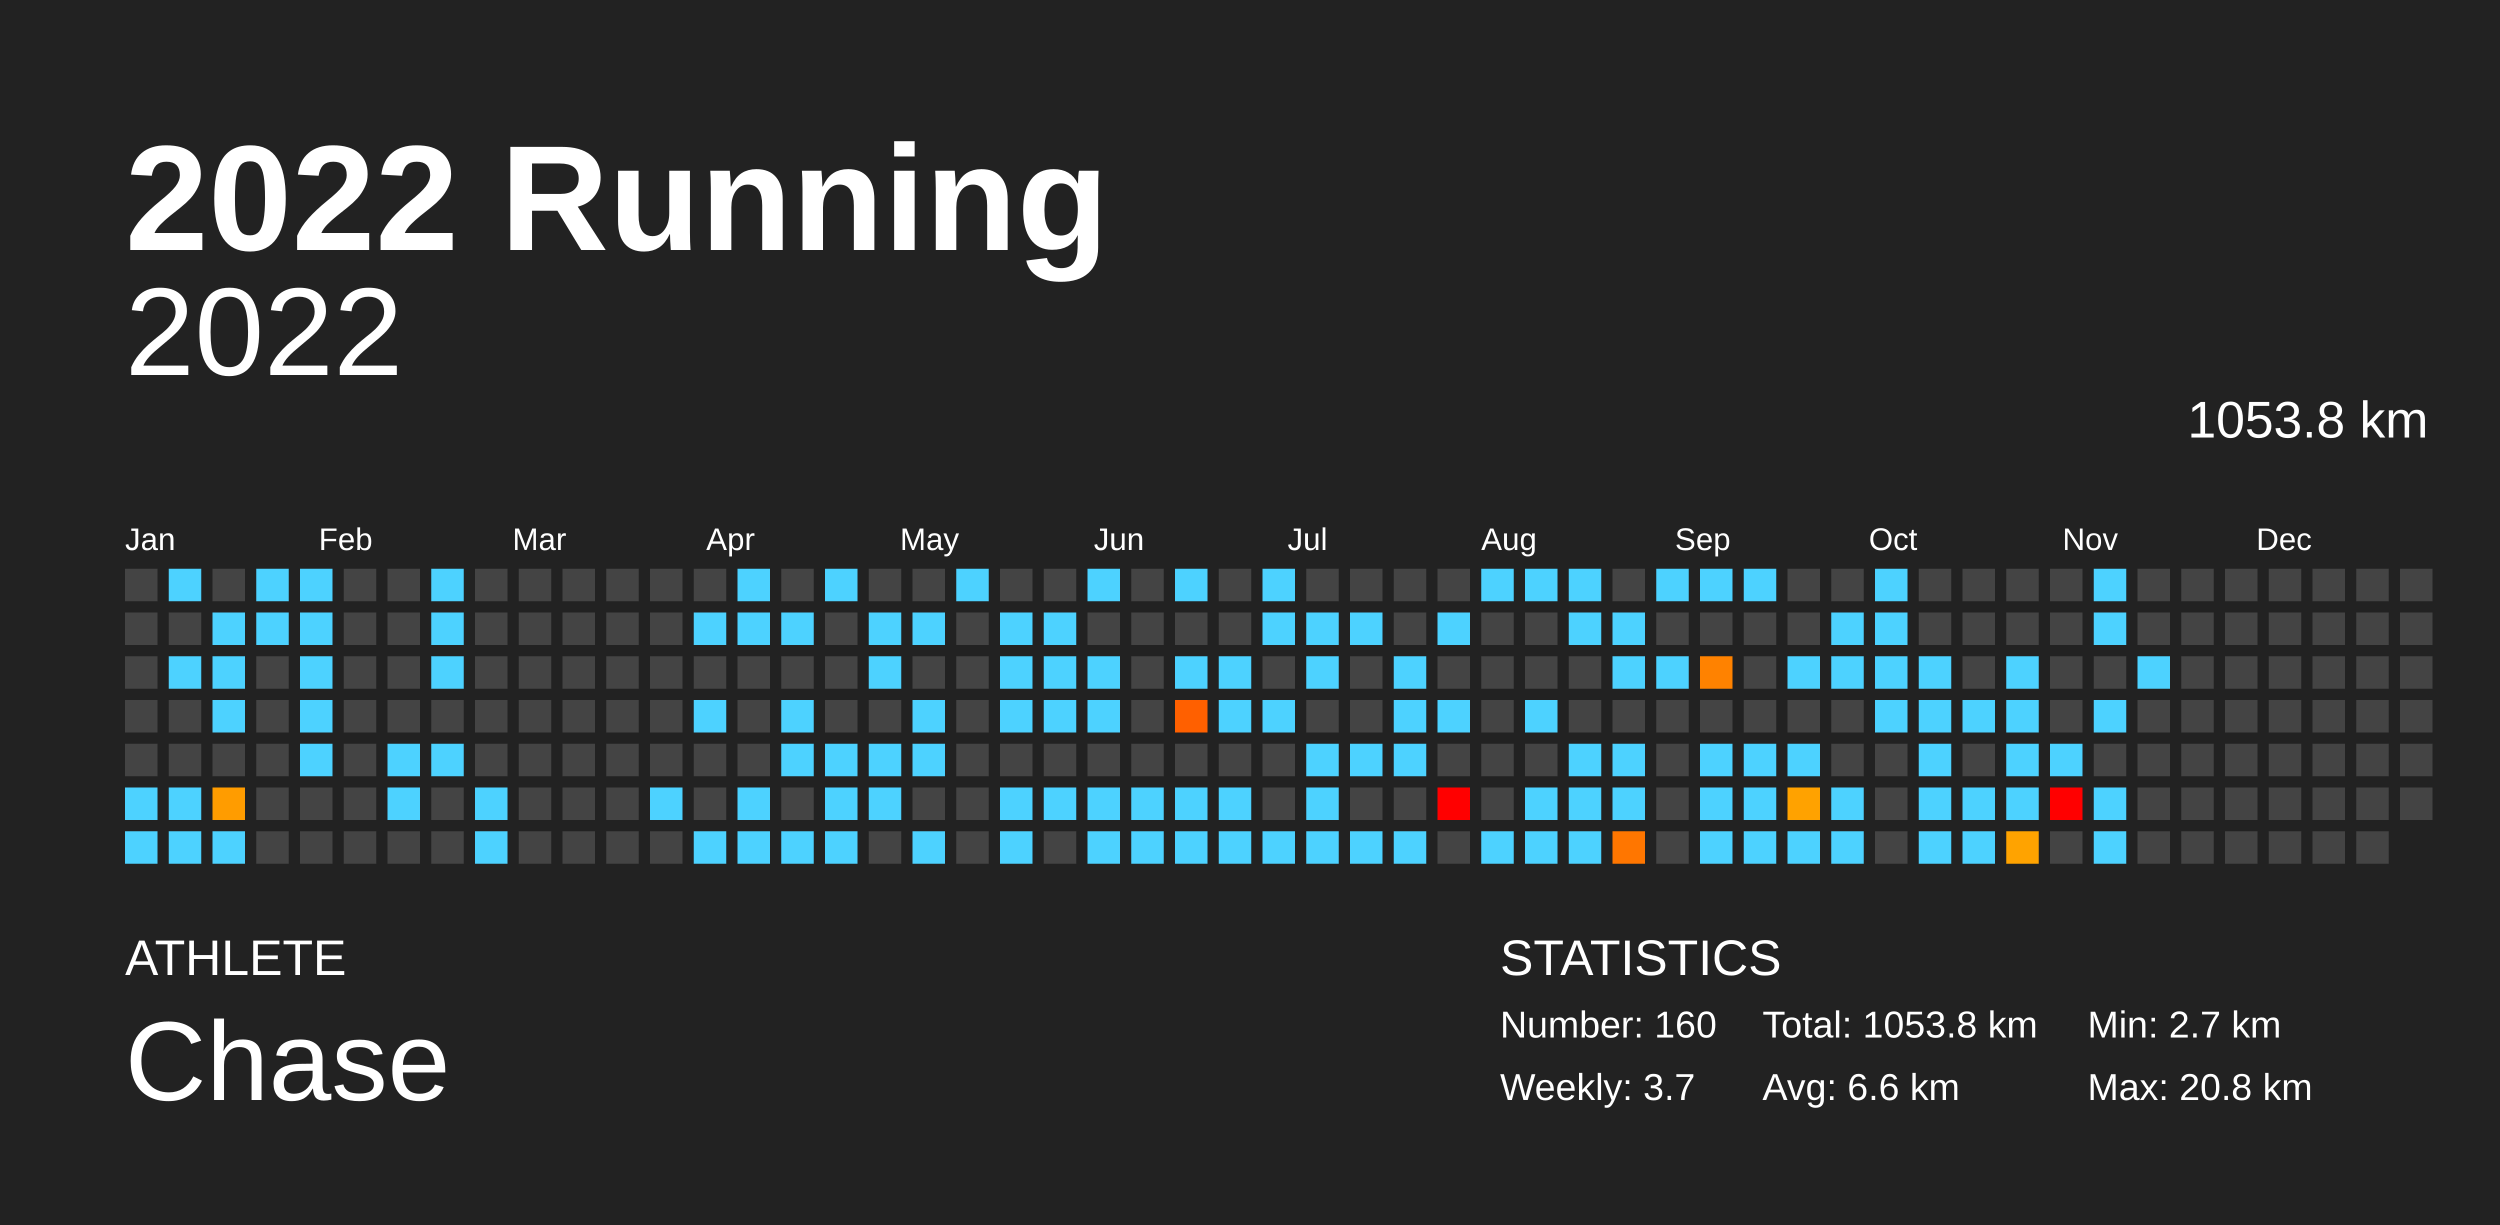
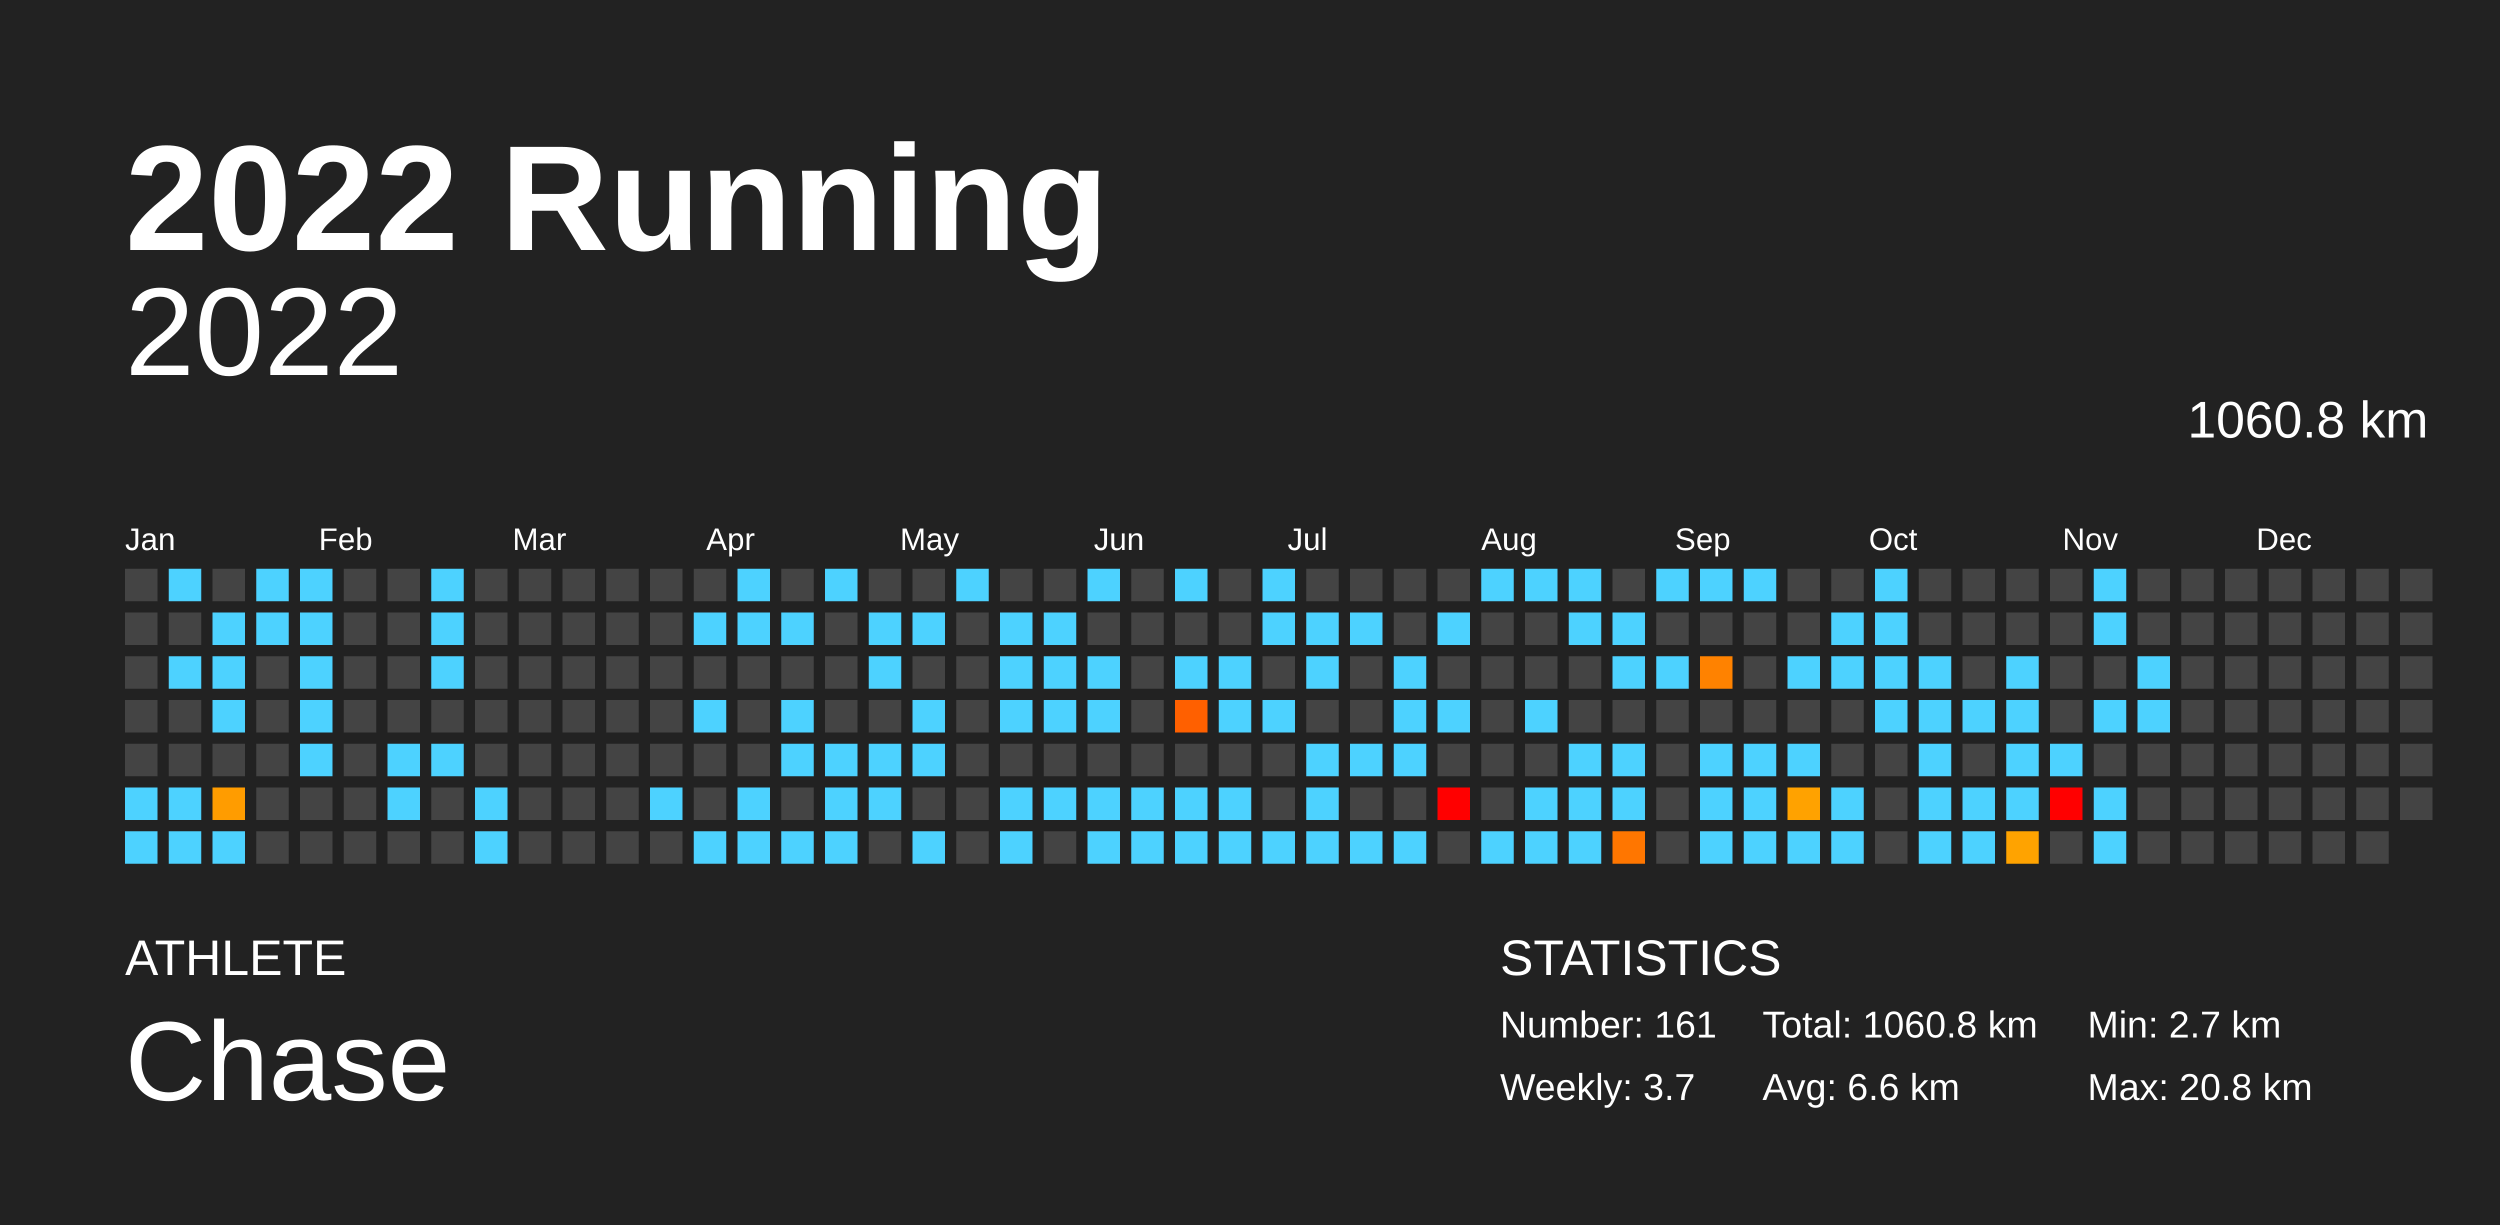
<svg xmlns="http://www.w3.org/2000/svg" baseProfile="full" height="98mm" version="1.1" viewBox="0,0,200,98" width="200mm">
  <defs />
  <rect fill="#222222" height="98" width="200" x="0" y="0" />
  <text fill="#FFFFFF" style="font-size:12px; font-family:Arial; font-weight:bold;" x="10" y="20">2022 Running</text>
  <text fill="#FFFFFF" style="font-size:4px; font-family:Arial" x="10" y="78">ATHLETE</text>
  <text fill="#FFFFFF" style="font-size:9px; font-family:Arial" x="10" y="88">Chase</text>
  <text fill="#FFFFFF" style="font-size:4px; font-family:Arial" x="120" y="78">STATISTICS</text>
-   <text fill="#FFFFFF" style="font-size:3px; font-family:Arial" x="120" y="83">Number: 160</text>
+   <text fill="#FFFFFF" style="font-size:3px; font-family:Arial" x="120" y="83">Number: 161</text>
  <text fill="#FFFFFF" style="font-size:3px; font-family:Arial" x="120" y="88">Weekly: 3.7</text>
-   <text fill="#FFFFFF" style="font-size:3px; font-family:Arial" x="141" y="83">Total: 1053.8 km</text>
+   <text fill="#FFFFFF" style="font-size:3px; font-family:Arial" x="141" y="83">Total: 1060.8 km</text>
  <text fill="#FFFFFF" style="font-size:3px; font-family:Arial" x="141" y="88">Avg: 6.6 km</text>
  <text fill="#FFFFFF" style="font-size:3px; font-family:Arial" x="167" y="83">Min: 2.7 km</text>
  <text fill="#FFFFFF" style="font-size:3px; font-family:Arial" x="167" y="88">Max: 20.8 km</text>
  <text alignment-baseline="hanging" fill="#FFFFFF" style="font-size:10.0px; font-family:Arial;" x="10" y="30">2022</text>
-   <text alignment-baseline="hanging" fill="#FFFFFF" style="font-size:4.125px; font-family:Arial;" x="175" y="35">1053.8 km</text>
+   <text alignment-baseline="hanging" fill="#FFFFFF" style="font-size:4.125px; font-family:Arial;" x="175" y="35">1060.8 km</text>
  <text fill="#FFFFFF" style="font-size:2.5px; font-family:Arial" x="10.0" y="44">Jan</text>
  <text fill="#FFFFFF" style="font-size:2.5px; font-family:Arial" x="25.5" y="44">Feb</text>
  <text fill="#FFFFFF" style="font-size:2.5px; font-family:Arial" x="41.0" y="44">Mar</text>
  <text fill="#FFFFFF" style="font-size:2.5px; font-family:Arial" x="56.5" y="44">Apr</text>
  <text fill="#FFFFFF" style="font-size:2.5px; font-family:Arial" x="72.0" y="44">May</text>
  <text fill="#FFFFFF" style="font-size:2.5px; font-family:Arial" x="87.5" y="44">Jun</text>
  <text fill="#FFFFFF" style="font-size:2.5px; font-family:Arial" x="103.0" y="44">Jul</text>
  <text fill="#FFFFFF" style="font-size:2.5px; font-family:Arial" x="118.5" y="44">Aug</text>
  <text fill="#FFFFFF" style="font-size:2.5px; font-family:Arial" x="134.0" y="44">Sep</text>
  <text fill="#FFFFFF" style="font-size:2.5px; font-family:Arial" x="149.5" y="44">Oct</text>
  <text fill="#FFFFFF" style="font-size:2.5px; font-family:Arial" x="165.0" y="44">Nov</text>
  <text fill="#FFFFFF" style="font-size:2.5px; font-family:Arial" x="180.5" y="44">Dec</text>
  <rect fill="#444444" height="2.6" width="2.6" x="10.0" y="45.5" />
  <rect fill="#444444" height="2.6" width="2.6" x="10.0" y="49.0" />
  <rect fill="#444444" height="2.6" width="2.6" x="10.0" y="52.5" />
  <rect fill="#444444" height="2.6" width="2.6" x="10.0" y="56.0" />
  <rect fill="#444444" height="2.6" width="2.6" x="10.0" y="59.5" />
  <rect fill="#4dd2ff" height="2.6" width="2.6" x="10.0" y="63.0" />
  <rect fill="#4dd2ff" height="2.6" width="2.6" x="10.0" y="66.5" />
  <rect fill="#4dd2ff" height="2.6" width="2.6" x="13.5" y="45.5" />
  <rect fill="#444444" height="2.6" width="2.6" x="13.5" y="49.0" />
  <rect fill="#4dd2ff" height="2.6" width="2.6" x="13.5" y="52.5" />
  <rect fill="#444444" height="2.6" width="2.6" x="13.5" y="56.0" />
  <rect fill="#444444" height="2.6" width="2.6" x="13.5" y="59.5" />
  <rect fill="#4dd2ff" height="2.6" width="2.6" x="13.5" y="63.0" />
  <rect fill="#4dd2ff" height="2.6" width="2.6" x="13.5" y="66.5" />
  <rect fill="#444444" height="2.6" width="2.6" x="17.0" y="45.5" />
  <rect fill="#4dd2ff" height="2.6" width="2.6" x="17.0" y="49.0" />
  <rect fill="#4dd2ff" height="2.6" width="2.6" x="17.0" y="52.5" />
  <rect fill="#4dd2ff" height="2.6" width="2.6" x="17.0" y="56.0" />
  <rect fill="#444444" height="2.6" width="2.6" x="17.0" y="59.5" />
  <rect fill="#ff9c00" height="2.6" width="2.6" x="17.0" y="63.0" />
  <rect fill="#4dd2ff" height="2.6" width="2.6" x="17.0" y="66.5" />
  <rect fill="#4dd2ff" height="2.6" width="2.6" x="20.5" y="45.5" />
  <rect fill="#4dd2ff" height="2.6" width="2.6" x="20.5" y="49.0" />
  <rect fill="#444444" height="2.6" width="2.6" x="20.5" y="52.5" />
  <rect fill="#444444" height="2.6" width="2.6" x="20.5" y="56.0" />
  <rect fill="#444444" height="2.6" width="2.6" x="20.5" y="59.5" />
  <rect fill="#444444" height="2.6" width="2.6" x="20.5" y="63.0" />
  <rect fill="#444444" height="2.6" width="2.6" x="20.5" y="66.5" />
  <rect fill="#4dd2ff" height="2.6" width="2.6" x="24.0" y="45.5" />
  <rect fill="#4dd2ff" height="2.6" width="2.6" x="24.0" y="49.0" />
  <rect fill="#4dd2ff" height="2.6" width="2.6" x="24.0" y="52.5" />
  <rect fill="#4dd2ff" height="2.6" width="2.6" x="24.0" y="56.0" />
  <rect fill="#4dd2ff" height="2.6" width="2.6" x="24.0" y="59.5" />
  <rect fill="#444444" height="2.6" width="2.6" x="24.0" y="63.0" />
  <rect fill="#444444" height="2.6" width="2.6" x="24.0" y="66.5" />
  <rect fill="#444444" height="2.6" width="2.6" x="27.5" y="45.5" />
  <rect fill="#444444" height="2.6" width="2.6" x="27.5" y="49.0" />
  <rect fill="#444444" height="2.6" width="2.6" x="27.5" y="52.5" />
  <rect fill="#444444" height="2.6" width="2.6" x="27.5" y="56.0" />
  <rect fill="#444444" height="2.6" width="2.6" x="27.5" y="59.5" />
  <rect fill="#444444" height="2.6" width="2.6" x="27.5" y="63.0" />
  <rect fill="#444444" height="2.6" width="2.6" x="27.5" y="66.5" />
  <rect fill="#444444" height="2.6" width="2.6" x="31.0" y="45.5" />
  <rect fill="#444444" height="2.6" width="2.6" x="31.0" y="49.0" />
  <rect fill="#444444" height="2.6" width="2.6" x="31.0" y="52.5" />
  <rect fill="#444444" height="2.6" width="2.6" x="31.0" y="56.0" />
  <rect fill="#4dd2ff" height="2.6" width="2.6" x="31.0" y="59.5" />
  <rect fill="#4dd2ff" height="2.6" width="2.6" x="31.0" y="63.0" />
  <rect fill="#444444" height="2.6" width="2.6" x="31.0" y="66.5" />
  <rect fill="#4dd2ff" height="2.6" width="2.6" x="34.5" y="45.5" />
  <rect fill="#4dd2ff" height="2.6" width="2.6" x="34.5" y="49.0" />
  <rect fill="#4dd2ff" height="2.6" width="2.6" x="34.5" y="52.5" />
  <rect fill="#444444" height="2.6" width="2.6" x="34.5" y="56.0" />
  <rect fill="#4dd2ff" height="2.6" width="2.6" x="34.5" y="59.5" />
  <rect fill="#444444" height="2.6" width="2.6" x="34.5" y="63.0" />
  <rect fill="#444444" height="2.6" width="2.6" x="34.5" y="66.5" />
  <rect fill="#444444" height="2.6" width="2.6" x="38.0" y="45.5" />
  <rect fill="#444444" height="2.6" width="2.6" x="38.0" y="49.0" />
  <rect fill="#444444" height="2.6" width="2.6" x="38.0" y="52.5" />
  <rect fill="#444444" height="2.6" width="2.6" x="38.0" y="56.0" />
  <rect fill="#444444" height="2.6" width="2.6" x="38.0" y="59.5" />
  <rect fill="#4dd2ff" height="2.6" width="2.6" x="38.0" y="63.0" />
  <rect fill="#4dd2ff" height="2.6" width="2.6" x="38.0" y="66.5" />
  <rect fill="#444444" height="2.6" width="2.6" x="41.5" y="45.5" />
  <rect fill="#444444" height="2.6" width="2.6" x="41.5" y="49.0" />
  <rect fill="#444444" height="2.6" width="2.6" x="41.5" y="52.5" />
  <rect fill="#444444" height="2.6" width="2.6" x="41.5" y="56.0" />
  <rect fill="#444444" height="2.6" width="2.6" x="41.5" y="59.5" />
  <rect fill="#444444" height="2.6" width="2.6" x="41.5" y="63.0" />
  <rect fill="#444444" height="2.6" width="2.6" x="41.5" y="66.5" />
  <rect fill="#444444" height="2.6" width="2.6" x="45.0" y="45.5" />
  <rect fill="#444444" height="2.6" width="2.6" x="45.0" y="49.0" />
  <rect fill="#444444" height="2.6" width="2.6" x="45.0" y="52.5" />
  <rect fill="#444444" height="2.6" width="2.6" x="45.0" y="56.0" />
  <rect fill="#444444" height="2.6" width="2.6" x="45.0" y="59.5" />
  <rect fill="#444444" height="2.6" width="2.6" x="45.0" y="63.0" />
  <rect fill="#444444" height="2.6" width="2.6" x="45.0" y="66.5" />
  <rect fill="#444444" height="2.6" width="2.6" x="48.5" y="45.5" />
  <rect fill="#444444" height="2.6" width="2.6" x="48.5" y="49.0" />
  <rect fill="#444444" height="2.6" width="2.6" x="48.5" y="52.5" />
  <rect fill="#444444" height="2.6" width="2.6" x="48.5" y="56.0" />
  <rect fill="#444444" height="2.6" width="2.6" x="48.5" y="59.5" />
  <rect fill="#444444" height="2.6" width="2.6" x="48.5" y="63.0" />
  <rect fill="#444444" height="2.6" width="2.6" x="48.5" y="66.5" />
  <rect fill="#444444" height="2.6" width="2.6" x="52.0" y="45.5" />
  <rect fill="#444444" height="2.6" width="2.6" x="52.0" y="49.0" />
  <rect fill="#444444" height="2.6" width="2.6" x="52.0" y="52.5" />
  <rect fill="#444444" height="2.6" width="2.6" x="52.0" y="56.0" />
  <rect fill="#444444" height="2.6" width="2.6" x="52.0" y="59.5" />
  <rect fill="#4dd2ff" height="2.6" width="2.6" x="52.0" y="63.0" />
  <rect fill="#444444" height="2.6" width="2.6" x="52.0" y="66.5" />
  <rect fill="#444444" height="2.6" width="2.6" x="55.5" y="45.5" />
  <rect fill="#4dd2ff" height="2.6" width="2.6" x="55.5" y="49.0" />
  <rect fill="#444444" height="2.6" width="2.6" x="55.5" y="52.5" />
  <rect fill="#4dd2ff" height="2.6" width="2.6" x="55.5" y="56.0" />
  <rect fill="#444444" height="2.6" width="2.6" x="55.5" y="59.5" />
  <rect fill="#444444" height="2.6" width="2.6" x="55.5" y="63.0" />
  <rect fill="#4dd2ff" height="2.6" width="2.6" x="55.5" y="66.5" />
  <rect fill="#4dd2ff" height="2.6" width="2.6" x="59.0" y="45.5" />
  <rect fill="#4dd2ff" height="2.6" width="2.6" x="59.0" y="49.0" />
  <rect fill="#444444" height="2.6" width="2.6" x="59.0" y="52.5" />
  <rect fill="#444444" height="2.6" width="2.6" x="59.0" y="56.0" />
  <rect fill="#444444" height="2.6" width="2.6" x="59.0" y="59.5" />
  <rect fill="#4dd2ff" height="2.6" width="2.6" x="59.0" y="63.0" />
  <rect fill="#4dd2ff" height="2.6" width="2.6" x="59.0" y="66.5" />
  <rect fill="#444444" height="2.6" width="2.6" x="62.5" y="45.5" />
  <rect fill="#4dd2ff" height="2.6" width="2.6" x="62.5" y="49.0" />
  <rect fill="#444444" height="2.6" width="2.6" x="62.5" y="52.5" />
  <rect fill="#4dd2ff" height="2.6" width="2.6" x="62.5" y="56.0" />
  <rect fill="#4dd2ff" height="2.6" width="2.6" x="62.5" y="59.5" />
  <rect fill="#444444" height="2.6" width="2.6" x="62.5" y="63.0" />
  <rect fill="#4dd2ff" height="2.6" width="2.6" x="62.5" y="66.5" />
  <rect fill="#4dd2ff" height="2.6" width="2.6" x="66.0" y="45.5" />
  <rect fill="#444444" height="2.6" width="2.6" x="66.0" y="49.0" />
  <rect fill="#444444" height="2.6" width="2.6" x="66.0" y="52.5" />
  <rect fill="#444444" height="2.6" width="2.6" x="66.0" y="56.0" />
  <rect fill="#4dd2ff" height="2.6" width="2.6" x="66.0" y="59.5" />
  <rect fill="#4dd2ff" height="2.6" width="2.6" x="66.0" y="63.0" />
  <rect fill="#4dd2ff" height="2.6" width="2.6" x="66.0" y="66.5" />
  <rect fill="#444444" height="2.6" width="2.6" x="69.5" y="45.5" />
  <rect fill="#4dd2ff" height="2.6" width="2.6" x="69.5" y="49.0" />
  <rect fill="#4dd2ff" height="2.6" width="2.6" x="69.5" y="52.5" />
  <rect fill="#444444" height="2.6" width="2.6" x="69.5" y="56.0" />
  <rect fill="#4dd2ff" height="2.6" width="2.6" x="69.5" y="59.5" />
  <rect fill="#4dd2ff" height="2.6" width="2.6" x="69.5" y="63.0" />
  <rect fill="#444444" height="2.6" width="2.6" x="69.5" y="66.5" />
  <rect fill="#444444" height="2.6" width="2.6" x="73.0" y="45.5" />
  <rect fill="#4dd2ff" height="2.6" width="2.6" x="73.0" y="49.0" />
  <rect fill="#444444" height="2.6" width="2.6" x="73.0" y="52.5" />
  <rect fill="#4dd2ff" height="2.6" width="2.6" x="73.0" y="56.0" />
  <rect fill="#4dd2ff" height="2.6" width="2.6" x="73.0" y="59.5" />
  <rect fill="#444444" height="2.6" width="2.6" x="73.0" y="63.0" />
  <rect fill="#4dd2ff" height="2.6" width="2.6" x="73.0" y="66.5" />
  <rect fill="#4dd2ff" height="2.6" width="2.6" x="76.5" y="45.5" />
  <rect fill="#444444" height="2.6" width="2.6" x="76.5" y="49.0" />
  <rect fill="#444444" height="2.6" width="2.6" x="76.5" y="52.5" />
  <rect fill="#444444" height="2.6" width="2.6" x="76.5" y="56.0" />
  <rect fill="#444444" height="2.6" width="2.6" x="76.5" y="59.5" />
  <rect fill="#444444" height="2.6" width="2.6" x="76.5" y="63.0" />
  <rect fill="#444444" height="2.6" width="2.6" x="76.5" y="66.5" />
  <rect fill="#444444" height="2.6" width="2.6" x="80.0" y="45.5" />
  <rect fill="#4dd2ff" height="2.6" width="2.6" x="80.0" y="49.0" />
  <rect fill="#4dd2ff" height="2.6" width="2.6" x="80.0" y="52.5" />
  <rect fill="#4dd2ff" height="2.6" width="2.6" x="80.0" y="56.0" />
  <rect fill="#444444" height="2.6" width="2.6" x="80.0" y="59.5" />
  <rect fill="#4dd2ff" height="2.6" width="2.6" x="80.0" y="63.0" />
  <rect fill="#4dd2ff" height="2.6" width="2.6" x="80.0" y="66.5" />
  <rect fill="#444444" height="2.6" width="2.6" x="83.5" y="45.5" />
  <rect fill="#4dd2ff" height="2.6" width="2.6" x="83.5" y="49.0" />
  <rect fill="#4dd2ff" height="2.6" width="2.6" x="83.5" y="52.5" />
  <rect fill="#4dd2ff" height="2.6" width="2.6" x="83.5" y="56.0" />
  <rect fill="#444444" height="2.6" width="2.6" x="83.5" y="59.5" />
  <rect fill="#4dd2ff" height="2.6" width="2.6" x="83.5" y="63.0" />
  <rect fill="#444444" height="2.6" width="2.6" x="83.5" y="66.5" />
  <rect fill="#4dd2ff" height="2.6" width="2.6" x="87.0" y="45.5" />
  <rect fill="#444444" height="2.6" width="2.6" x="87.0" y="49.0" />
  <rect fill="#4dd2ff" height="2.6" width="2.6" x="87.0" y="52.5" />
  <rect fill="#4dd2ff" height="2.6" width="2.6" x="87.0" y="56.0" />
  <rect fill="#444444" height="2.6" width="2.6" x="87.0" y="59.5" />
  <rect fill="#4dd2ff" height="2.6" width="2.6" x="87.0" y="63.0" />
  <rect fill="#4dd2ff" height="2.6" width="2.6" x="87.0" y="66.5" />
  <rect fill="#444444" height="2.6" width="2.6" x="90.5" y="45.5" />
  <rect fill="#444444" height="2.6" width="2.6" x="90.5" y="49.0" />
  <rect fill="#444444" height="2.6" width="2.6" x="90.5" y="52.5" />
  <rect fill="#444444" height="2.6" width="2.6" x="90.5" y="56.0" />
  <rect fill="#444444" height="2.6" width="2.6" x="90.5" y="59.5" />
  <rect fill="#4dd2ff" height="2.6" width="2.6" x="90.5" y="63.0" />
  <rect fill="#4dd2ff" height="2.6" width="2.6" x="90.5" y="66.5" />
  <rect fill="#4dd2ff" height="2.6" width="2.6" x="94.0" y="45.5" />
  <rect fill="#444444" height="2.6" width="2.6" x="94.0" y="49.0" />
  <rect fill="#4dd2ff" height="2.6" width="2.6" x="94.0" y="52.5" />
  <rect fill="#ff6000" height="2.6" width="2.6" x="94.0" y="56.0" />
  <rect fill="#444444" height="2.6" width="2.6" x="94.0" y="59.5" />
  <rect fill="#4dd2ff" height="2.6" width="2.6" x="94.0" y="63.0" />
  <rect fill="#4dd2ff" height="2.6" width="2.6" x="94.0" y="66.5" />
  <rect fill="#444444" height="2.6" width="2.6" x="97.5" y="45.5" />
  <rect fill="#444444" height="2.6" width="2.6" x="97.5" y="49.0" />
  <rect fill="#4dd2ff" height="2.6" width="2.6" x="97.5" y="52.5" />
  <rect fill="#4dd2ff" height="2.6" width="2.6" x="97.5" y="56.0" />
  <rect fill="#444444" height="2.6" width="2.6" x="97.5" y="59.5" />
  <rect fill="#4dd2ff" height="2.6" width="2.6" x="97.5" y="63.0" />
  <rect fill="#4dd2ff" height="2.6" width="2.6" x="97.5" y="66.5" />
  <rect fill="#4dd2ff" height="2.6" width="2.6" x="101.0" y="45.5" />
  <rect fill="#4dd2ff" height="2.6" width="2.6" x="101.0" y="49.0" />
  <rect fill="#444444" height="2.6" width="2.6" x="101.0" y="52.5" />
  <rect fill="#4dd2ff" height="2.6" width="2.6" x="101.0" y="56.0" />
  <rect fill="#444444" height="2.6" width="2.6" x="101.0" y="59.5" />
  <rect fill="#444444" height="2.6" width="2.6" x="101.0" y="63.0" />
  <rect fill="#4dd2ff" height="2.6" width="2.6" x="101.0" y="66.5" />
  <rect fill="#444444" height="2.6" width="2.6" x="104.5" y="45.5" />
  <rect fill="#4dd2ff" height="2.6" width="2.6" x="104.5" y="49.0" />
  <rect fill="#4dd2ff" height="2.6" width="2.6" x="104.5" y="52.5" />
  <rect fill="#444444" height="2.6" width="2.6" x="104.5" y="56.0" />
  <rect fill="#4dd2ff" height="2.6" width="2.6" x="104.5" y="59.5" />
  <rect fill="#4dd2ff" height="2.6" width="2.6" x="104.5" y="63.0" />
  <rect fill="#4dd2ff" height="2.6" width="2.6" x="104.5" y="66.5" />
  <rect fill="#444444" height="2.6" width="2.6" x="108.0" y="45.5" />
  <rect fill="#4dd2ff" height="2.6" width="2.6" x="108.0" y="49.0" />
  <rect fill="#444444" height="2.6" width="2.6" x="108.0" y="52.5" />
  <rect fill="#444444" height="2.6" width="2.6" x="108.0" y="56.0" />
  <rect fill="#4dd2ff" height="2.6" width="2.6" x="108.0" y="59.5" />
  <rect fill="#444444" height="2.6" width="2.6" x="108.0" y="63.0" />
  <rect fill="#4dd2ff" height="2.6" width="2.6" x="108.0" y="66.5" />
  <rect fill="#444444" height="2.6" width="2.6" x="111.5" y="45.5" />
  <rect fill="#444444" height="2.6" width="2.6" x="111.5" y="49.0" />
  <rect fill="#4dd2ff" height="2.6" width="2.6" x="111.5" y="52.5" />
  <rect fill="#4dd2ff" height="2.6" width="2.6" x="111.5" y="56.0" />
  <rect fill="#4dd2ff" height="2.6" width="2.6" x="111.5" y="59.5" />
  <rect fill="#444444" height="2.6" width="2.6" x="111.5" y="63.0" />
  <rect fill="#4dd2ff" height="2.6" width="2.6" x="111.5" y="66.5" />
  <rect fill="#444444" height="2.6" width="2.6" x="115.0" y="45.5" />
  <rect fill="#4dd2ff" height="2.6" width="2.6" x="115.0" y="49.0" />
  <rect fill="#444444" height="2.6" width="2.6" x="115.0" y="52.5" />
  <rect fill="#4dd2ff" height="2.6" width="2.6" x="115.0" y="56.0" />
  <rect fill="#444444" height="2.6" width="2.6" x="115.0" y="59.5" />
  <rect fill="red" height="2.6" width="2.6" x="115.0" y="63.0" />
  <rect fill="#444444" height="2.6" width="2.6" x="115.0" y="66.5" />
  <rect fill="#4dd2ff" height="2.6" width="2.6" x="118.5" y="45.5" />
  <rect fill="#444444" height="2.6" width="2.6" x="118.5" y="49.0" />
  <rect fill="#444444" height="2.6" width="2.6" x="118.5" y="52.5" />
  <rect fill="#444444" height="2.6" width="2.6" x="118.5" y="56.0" />
  <rect fill="#444444" height="2.6" width="2.6" x="118.5" y="59.5" />
  <rect fill="#444444" height="2.6" width="2.6" x="118.5" y="63.0" />
  <rect fill="#4dd2ff" height="2.6" width="2.6" x="118.5" y="66.5" />
  <rect fill="#4dd2ff" height="2.6" width="2.6" x="122.0" y="45.5" />
  <rect fill="#444444" height="2.6" width="2.6" x="122.0" y="49.0" />
  <rect fill="#444444" height="2.6" width="2.6" x="122.0" y="52.5" />
  <rect fill="#4dd2ff" height="2.6" width="2.6" x="122.0" y="56.0" />
  <rect fill="#444444" height="2.6" width="2.6" x="122.0" y="59.5" />
  <rect fill="#4dd2ff" height="2.6" width="2.6" x="122.0" y="63.0" />
  <rect fill="#4dd2ff" height="2.6" width="2.6" x="122.0" y="66.5" />
  <rect fill="#4dd2ff" height="2.6" width="2.6" x="125.5" y="45.5" />
  <rect fill="#4dd2ff" height="2.6" width="2.6" x="125.5" y="49.0" />
  <rect fill="#444444" height="2.6" width="2.6" x="125.5" y="52.5" />
  <rect fill="#444444" height="2.6" width="2.6" x="125.5" y="56.0" />
  <rect fill="#4dd2ff" height="2.6" width="2.6" x="125.5" y="59.5" />
  <rect fill="#4dd2ff" height="2.6" width="2.6" x="125.5" y="63.0" />
  <rect fill="#4dd2ff" height="2.6" width="2.6" x="125.5" y="66.5" />
  <rect fill="#444444" height="2.6" width="2.6" x="129.0" y="45.5" />
  <rect fill="#4dd2ff" height="2.6" width="2.6" x="129.0" y="49.0" />
  <rect fill="#4dd2ff" height="2.6" width="2.6" x="129.0" y="52.5" />
  <rect fill="#444444" height="2.6" width="2.6" x="129.0" y="56.0" />
  <rect fill="#4dd2ff" height="2.6" width="2.6" x="129.0" y="59.5" />
  <rect fill="#4dd2ff" height="2.6" width="2.6" x="129.0" y="63.0" />
  <rect fill="#ff7600" height="2.6" width="2.6" x="129.0" y="66.5" />
  <rect fill="#4dd2ff" height="2.6" width="2.6" x="132.5" y="45.5" />
  <rect fill="#444444" height="2.6" width="2.6" x="132.5" y="49.0" />
  <rect fill="#4dd2ff" height="2.6" width="2.6" x="132.5" y="52.5" />
  <rect fill="#444444" height="2.6" width="2.6" x="132.5" y="56.0" />
  <rect fill="#444444" height="2.6" width="2.6" x="132.5" y="59.5" />
  <rect fill="#444444" height="2.6" width="2.6" x="132.5" y="63.0" />
  <rect fill="#444444" height="2.6" width="2.6" x="132.5" y="66.5" />
  <rect fill="#4dd2ff" height="2.6" width="2.6" x="136.0" y="45.5" />
  <rect fill="#444444" height="2.6" width="2.6" x="136.0" y="49.0" />
  <rect fill="#ff8200" height="2.6" width="2.6" x="136.0" y="52.5" />
  <rect fill="#444444" height="2.6" width="2.6" x="136.0" y="56.0" />
  <rect fill="#4dd2ff" height="2.6" width="2.6" x="136.0" y="59.5" />
  <rect fill="#4dd2ff" height="2.6" width="2.6" x="136.0" y="63.0" />
  <rect fill="#4dd2ff" height="2.6" width="2.6" x="136.0" y="66.5" />
  <rect fill="#4dd2ff" height="2.6" width="2.6" x="139.5" y="45.5" />
  <rect fill="#444444" height="2.6" width="2.6" x="139.5" y="49.0" />
  <rect fill="#444444" height="2.6" width="2.6" x="139.5" y="52.5" />
  <rect fill="#444444" height="2.6" width="2.6" x="139.5" y="56.0" />
  <rect fill="#4dd2ff" height="2.6" width="2.6" x="139.5" y="59.5" />
  <rect fill="#4dd2ff" height="2.6" width="2.6" x="139.5" y="63.0" />
  <rect fill="#4dd2ff" height="2.6" width="2.6" x="139.5" y="66.5" />
  <rect fill="#444444" height="2.6" width="2.6" x="143.0" y="45.5" />
  <rect fill="#444444" height="2.6" width="2.6" x="143.0" y="49.0" />
  <rect fill="#4dd2ff" height="2.6" width="2.6" x="143.0" y="52.5" />
  <rect fill="#444444" height="2.6" width="2.6" x="143.0" y="56.0" />
  <rect fill="#4dd2ff" height="2.6" width="2.6" x="143.0" y="59.5" />
  <rect fill="#ffa200" height="2.6" width="2.6" x="143.0" y="63.0" />
  <rect fill="#4dd2ff" height="2.6" width="2.6" x="143.0" y="66.5" />
  <rect fill="#444444" height="2.6" width="2.6" x="146.5" y="45.5" />
  <rect fill="#4dd2ff" height="2.6" width="2.6" x="146.5" y="49.0" />
  <rect fill="#4dd2ff" height="2.6" width="2.6" x="146.5" y="52.5" />
  <rect fill="#444444" height="2.6" width="2.6" x="146.5" y="56.0" />
  <rect fill="#444444" height="2.6" width="2.6" x="146.5" y="59.5" />
  <rect fill="#4dd2ff" height="2.6" width="2.6" x="146.5" y="63.0" />
  <rect fill="#4dd2ff" height="2.6" width="2.6" x="146.5" y="66.5" />
  <rect fill="#4dd2ff" height="2.6" width="2.6" x="150.0" y="45.5" />
  <rect fill="#4dd2ff" height="2.6" width="2.6" x="150.0" y="49.0" />
  <rect fill="#4dd2ff" height="2.6" width="2.6" x="150.0" y="52.5" />
  <rect fill="#4dd2ff" height="2.6" width="2.6" x="150.0" y="56.0" />
  <rect fill="#444444" height="2.6" width="2.6" x="150.0" y="59.5" />
  <rect fill="#444444" height="2.6" width="2.6" x="150.0" y="63.0" />
  <rect fill="#444444" height="2.6" width="2.6" x="150.0" y="66.5" />
  <rect fill="#444444" height="2.6" width="2.6" x="153.5" y="45.5" />
  <rect fill="#444444" height="2.6" width="2.6" x="153.5" y="49.0" />
  <rect fill="#4dd2ff" height="2.6" width="2.6" x="153.5" y="52.5" />
  <rect fill="#4dd2ff" height="2.6" width="2.6" x="153.5" y="56.0" />
  <rect fill="#4dd2ff" height="2.6" width="2.6" x="153.5" y="59.5" />
  <rect fill="#4dd2ff" height="2.6" width="2.6" x="153.5" y="63.0" />
  <rect fill="#4dd2ff" height="2.6" width="2.6" x="153.5" y="66.5" />
  <rect fill="#444444" height="2.6" width="2.6" x="157.0" y="45.5" />
  <rect fill="#444444" height="2.6" width="2.6" x="157.0" y="49.0" />
  <rect fill="#444444" height="2.6" width="2.6" x="157.0" y="52.5" />
  <rect fill="#4dd2ff" height="2.6" width="2.6" x="157.0" y="56.0" />
  <rect fill="#444444" height="2.6" width="2.6" x="157.0" y="59.5" />
  <rect fill="#4dd2ff" height="2.6" width="2.6" x="157.0" y="63.0" />
  <rect fill="#4dd2ff" height="2.6" width="2.6" x="157.0" y="66.5" />
  <rect fill="#444444" height="2.6" width="2.6" x="160.5" y="45.5" />
  <rect fill="#444444" height="2.6" width="2.6" x="160.5" y="49.0" />
  <rect fill="#4dd2ff" height="2.6" width="2.6" x="160.5" y="52.5" />
  <rect fill="#4dd2ff" height="2.6" width="2.6" x="160.5" y="56.0" />
  <rect fill="#4dd2ff" height="2.6" width="2.6" x="160.5" y="59.5" />
  <rect fill="#4dd2ff" height="2.6" width="2.6" x="160.5" y="63.0" />
  <rect fill="#ffa300" height="2.6" width="2.6" x="160.5" y="66.5" />
  <rect fill="#444444" height="2.6" width="2.6" x="164.0" y="45.5" />
  <rect fill="#444444" height="2.6" width="2.6" x="164.0" y="49.0" />
  <rect fill="#444444" height="2.6" width="2.6" x="164.0" y="52.5" />
  <rect fill="#444444" height="2.6" width="2.6" x="164.0" y="56.0" />
  <rect fill="#4dd2ff" height="2.6" width="2.6" x="164.0" y="59.5" />
  <rect fill="red" height="2.6" width="2.6" x="164.0" y="63.0" />
  <rect fill="#444444" height="2.6" width="2.6" x="164.0" y="66.5" />
  <rect fill="#4dd2ff" height="2.6" width="2.6" x="167.5" y="45.5" />
  <rect fill="#4dd2ff" height="2.6" width="2.6" x="167.5" y="49.0" />
  <rect fill="#444444" height="2.6" width="2.6" x="167.5" y="52.5" />
  <rect fill="#4dd2ff" height="2.6" width="2.6" x="167.5" y="56.0" />
  <rect fill="#444444" height="2.6" width="2.6" x="167.5" y="59.5" />
  <rect fill="#4dd2ff" height="2.6" width="2.6" x="167.5" y="63.0" />
  <rect fill="#4dd2ff" height="2.6" width="2.6" x="167.5" y="66.5" />
  <rect fill="#444444" height="2.6" width="2.6" x="171.0" y="45.5" />
  <rect fill="#444444" height="2.6" width="2.6" x="171.0" y="49.0" />
  <rect fill="#4dd2ff" height="2.6" width="2.6" x="171.0" y="52.5" />
-   <rect fill="#444444" height="2.6" width="2.6" x="171.0" y="56.0" />
+   <rect fill="#4dd2ff" height="2.6" width="2.6" x="171.0" y="56.0" />
  <rect fill="#444444" height="2.6" width="2.6" x="171.0" y="59.5" />
  <rect fill="#444444" height="2.6" width="2.6" x="171.0" y="63.0" />
  <rect fill="#444444" height="2.6" width="2.6" x="171.0" y="66.5" />
  <rect fill="#444444" height="2.6" width="2.6" x="174.5" y="45.5" />
  <rect fill="#444444" height="2.6" width="2.6" x="174.5" y="49.0" />
  <rect fill="#444444" height="2.6" width="2.6" x="174.5" y="52.5" />
  <rect fill="#444444" height="2.6" width="2.6" x="174.5" y="56.0" />
  <rect fill="#444444" height="2.6" width="2.6" x="174.5" y="59.5" />
  <rect fill="#444444" height="2.6" width="2.6" x="174.5" y="63.0" />
  <rect fill="#444444" height="2.6" width="2.6" x="174.5" y="66.5" />
  <rect fill="#444444" height="2.6" width="2.6" x="178.0" y="45.5" />
  <rect fill="#444444" height="2.6" width="2.6" x="178.0" y="49.0" />
  <rect fill="#444444" height="2.6" width="2.6" x="178.0" y="52.5" />
  <rect fill="#444444" height="2.6" width="2.6" x="178.0" y="56.0" />
  <rect fill="#444444" height="2.6" width="2.6" x="178.0" y="59.5" />
  <rect fill="#444444" height="2.6" width="2.6" x="178.0" y="63.0" />
  <rect fill="#444444" height="2.6" width="2.6" x="178.0" y="66.5" />
  <rect fill="#444444" height="2.6" width="2.6" x="181.5" y="45.5" />
  <rect fill="#444444" height="2.6" width="2.6" x="181.5" y="49.0" />
  <rect fill="#444444" height="2.6" width="2.6" x="181.5" y="52.5" />
  <rect fill="#444444" height="2.6" width="2.6" x="181.5" y="56.0" />
  <rect fill="#444444" height="2.6" width="2.6" x="181.5" y="59.5" />
  <rect fill="#444444" height="2.6" width="2.6" x="181.5" y="63.0" />
  <rect fill="#444444" height="2.6" width="2.6" x="181.5" y="66.5" />
  <rect fill="#444444" height="2.6" width="2.6" x="185.0" y="45.5" />
  <rect fill="#444444" height="2.6" width="2.6" x="185.0" y="49.0" />
  <rect fill="#444444" height="2.6" width="2.6" x="185.0" y="52.5" />
  <rect fill="#444444" height="2.6" width="2.6" x="185.0" y="56.0" />
  <rect fill="#444444" height="2.6" width="2.6" x="185.0" y="59.5" />
  <rect fill="#444444" height="2.6" width="2.6" x="185.0" y="63.0" />
  <rect fill="#444444" height="2.6" width="2.6" x="185.0" y="66.5" />
  <rect fill="#444444" height="2.6" width="2.6" x="188.5" y="45.5" />
  <rect fill="#444444" height="2.6" width="2.6" x="188.5" y="49.0" />
  <rect fill="#444444" height="2.6" width="2.6" x="188.5" y="52.5" />
  <rect fill="#444444" height="2.6" width="2.6" x="188.5" y="56.0" />
  <rect fill="#444444" height="2.6" width="2.6" x="188.5" y="59.5" />
  <rect fill="#444444" height="2.6" width="2.6" x="188.5" y="63.0" />
  <rect fill="#444444" height="2.6" width="2.6" x="188.5" y="66.5" />
  <rect fill="#444444" height="2.6" width="2.6" x="192.0" y="45.5" />
  <rect fill="#444444" height="2.6" width="2.6" x="192.0" y="49.0" />
  <rect fill="#444444" height="2.6" width="2.6" x="192.0" y="52.5" />
  <rect fill="#444444" height="2.6" width="2.6" x="192.0" y="56.0" />
  <rect fill="#444444" height="2.6" width="2.6" x="192.0" y="59.5" />
  <rect fill="#444444" height="2.6" width="2.6" x="192.0" y="63.0" />
</svg>
